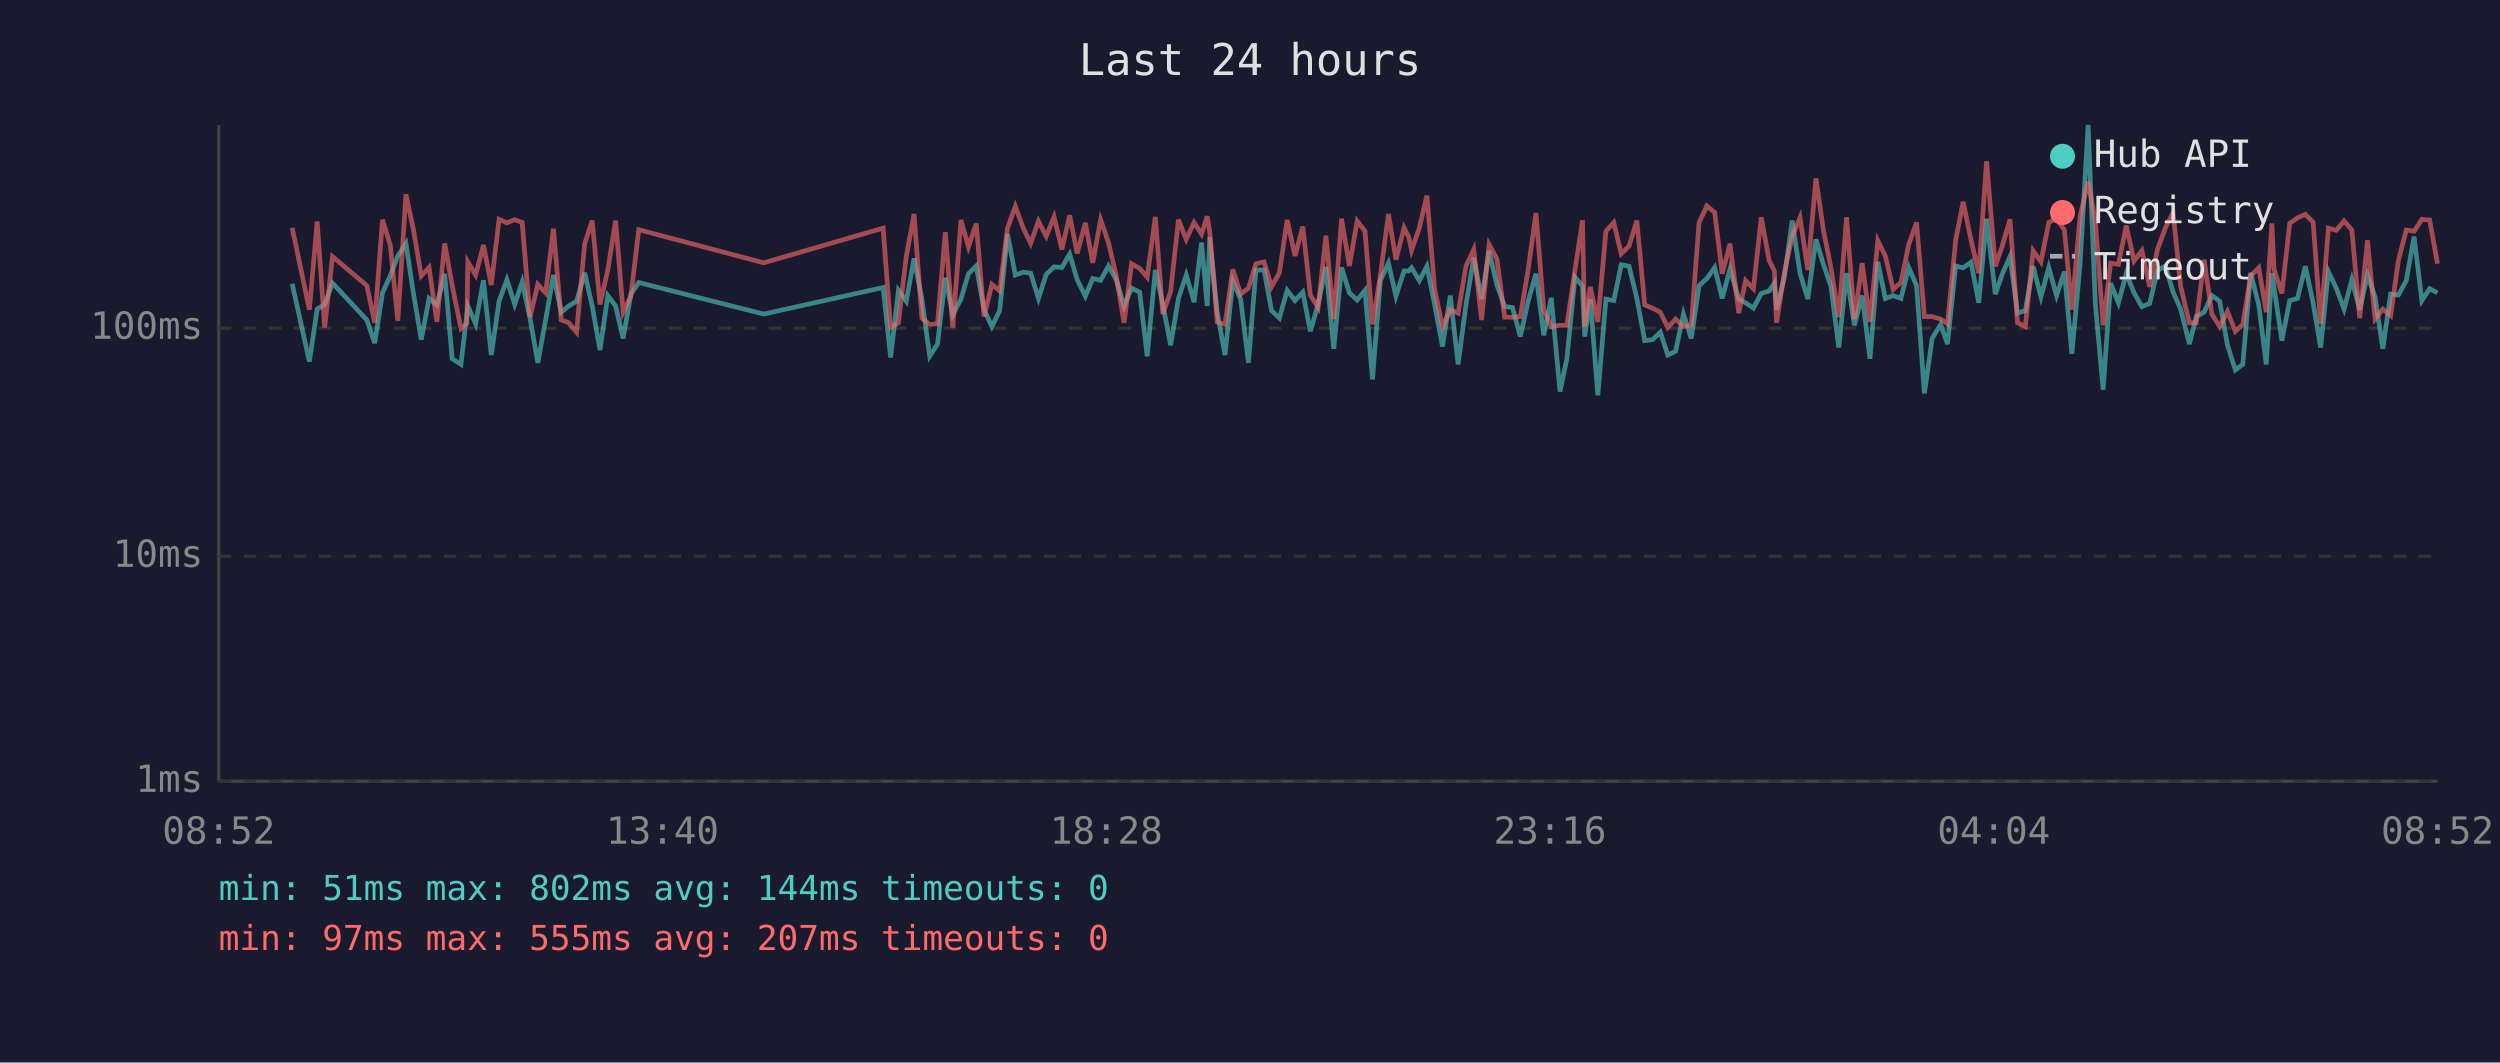
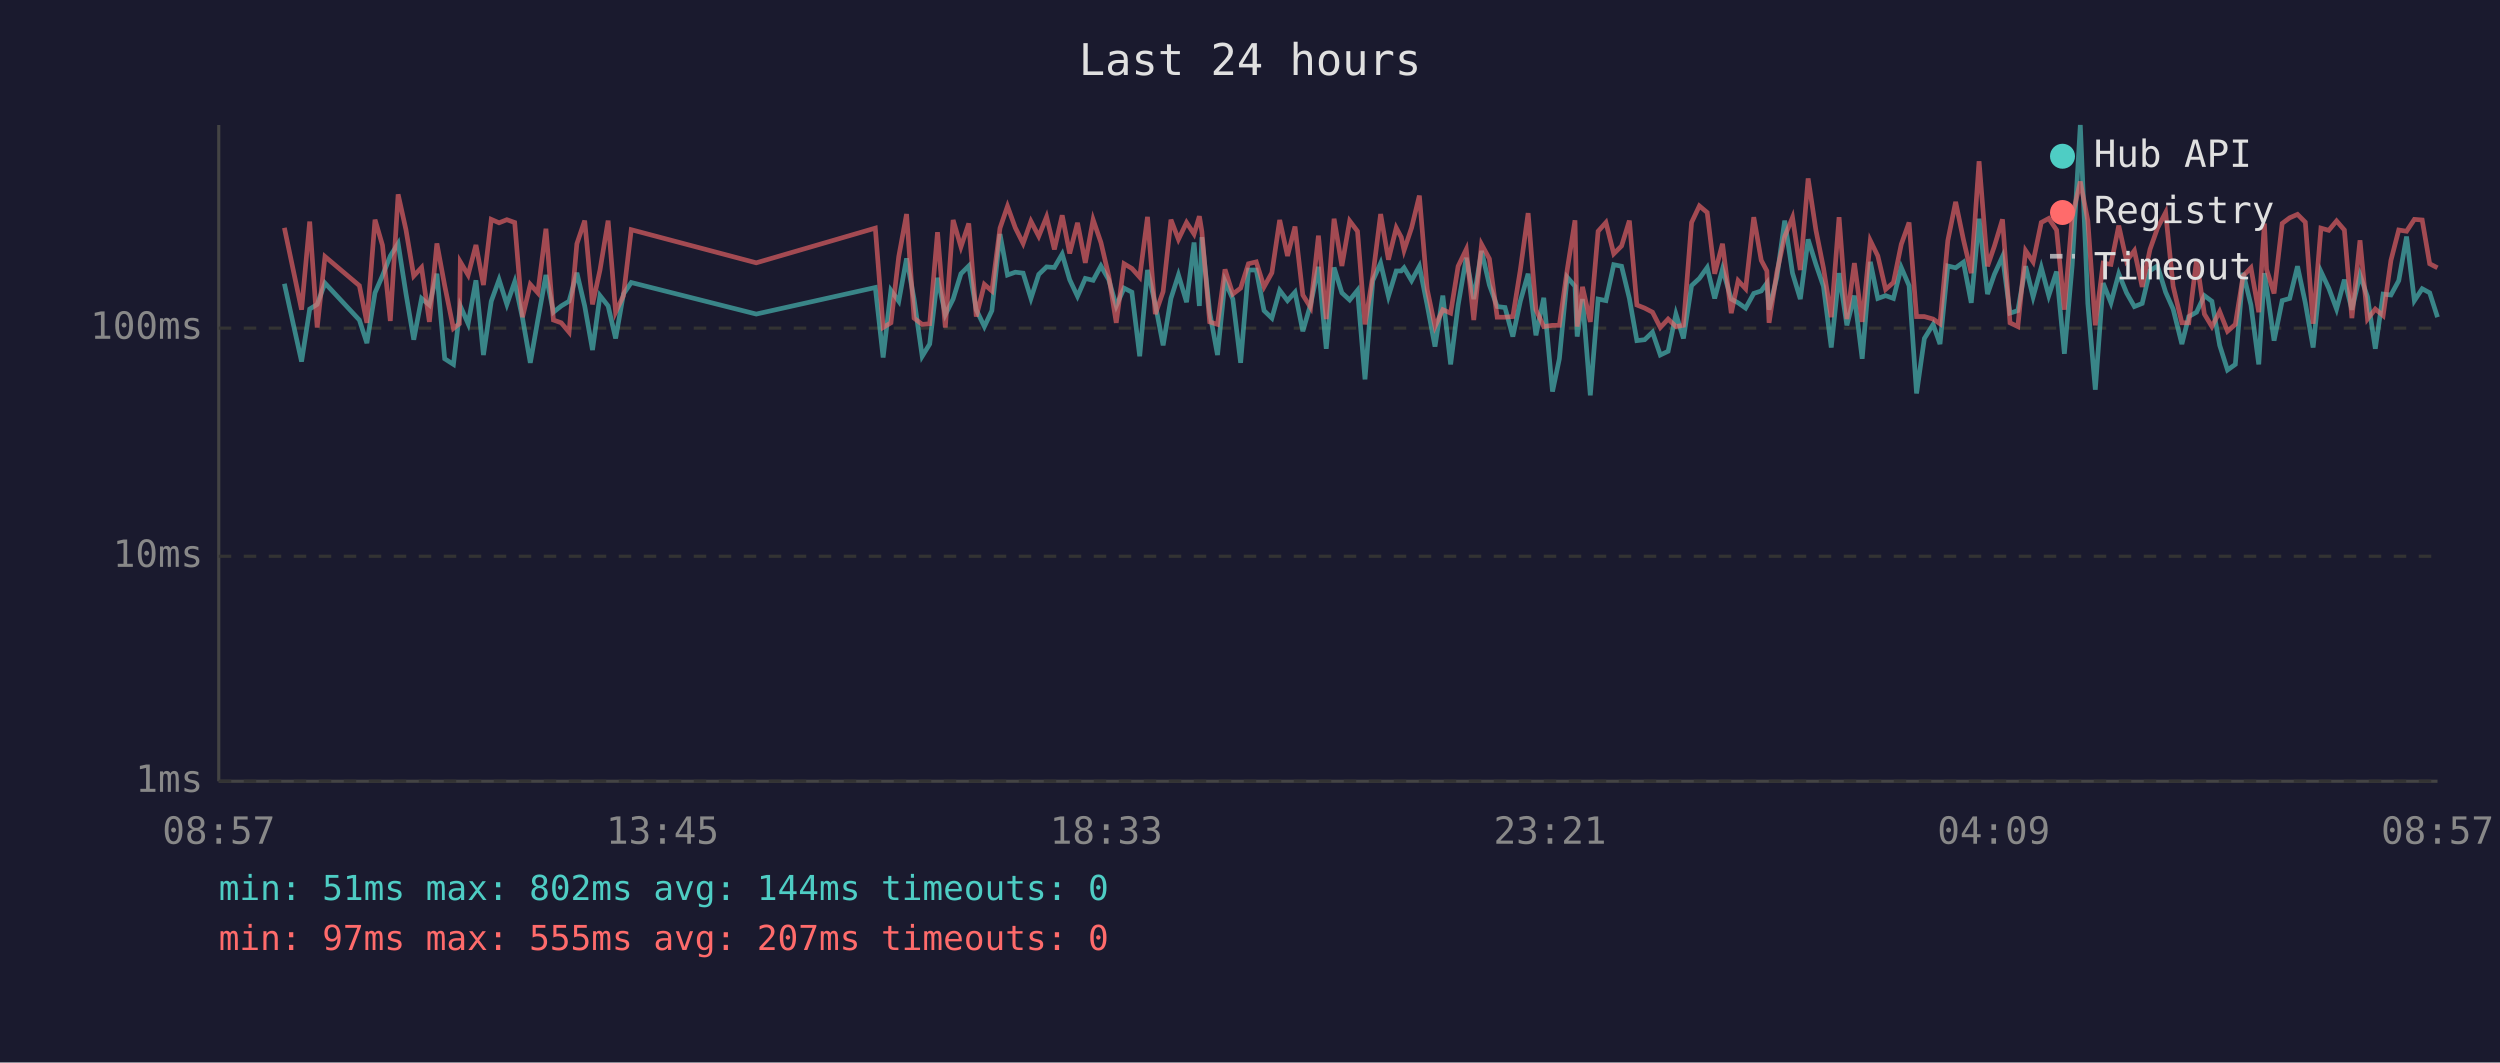
<svg xmlns="http://www.w3.org/2000/svg" viewBox="0 0 800 340" font-family="monospace" font-size="12">
  <rect width="800" height="340" fill="#1a1a2e" />
  <text x="400" y="24" fill="#e0e0e0" font-size="14" text-anchor="middle">Last 24 hours</text>
  <line x1="70" y1="40" x2="70" y2="250" stroke="#444" stroke-width="1" />
  <line x1="70" y1="250" x2="780" y2="250" stroke="#444" stroke-width="1" />
  <line x1="70" y1="250" x2="780" y2="250" stroke="#333" stroke-width="1" stroke-dasharray="4" />
  <text x="65" y="250" fill="#888" text-anchor="end" dominant-baseline="middle">1ms</text>
  <line x1="70" y1="178" x2="780" y2="178" stroke="#333" stroke-width="1" stroke-dasharray="4" />
  <text x="65" y="178" fill="#888" text-anchor="end" dominant-baseline="middle">10ms</text>
  <line x1="70" y1="105" x2="780" y2="105" stroke="#333" stroke-width="1" stroke-dasharray="4" />
  <text x="65" y="105" fill="#888" text-anchor="end" dominant-baseline="middle">100ms</text>
-   <text x="70" y="270" fill="#888" text-anchor="middle">08:52</text>
-   <text x="212" y="270" fill="#888" text-anchor="middle">13:40</text>
-   <text x="354" y="270" fill="#888" text-anchor="middle">18:28</text>
-   <text x="496" y="270" fill="#888" text-anchor="middle">23:16</text>
-   <text x="638" y="270" fill="#888" text-anchor="middle">04:04</text>
-   <text x="780" y="270" fill="#888" text-anchor="middle">08:52</text>
-   <polyline points="93.5,90.8 99.0,115.7 101.5,98.9 103.9,97.4 106.4,90.6 117.4,102.4 119.9,109.8 122.4,93.7 124.9,88.2 127.3,81.9 129.9,77.9 132.3,93.9 134.8,108.7 137.3,95.5 139.8,97.6 142.3,87.6 144.7,114.8 147.5,116.6 149.4,100.5 149.7,97.9 152.2,103.6 154.7,89.7 157.2,113.6 159.7,96.4 162.2,89.5 164.7,97.4 167.1,90.2 169.6,101.8 172.1,116.1 174.6,102.4 177.1,88.0 179.6,99.9 182.0,97.9 184.5,96.4 187.1,87.3 189.5,97.9 192.0,112.0 194.5,94.6 197.0,97.9 199.4,108.3 201.9,94.1 204.4,90.4 244.4,100.5 282.6,92.0 285.0,114.4 287.5,92.9 290.0,96.4 292.5,82.7 295.0,95.7 297.5,114.0 300.0,110.1 302.5,88.9 304.9,100.7 307.5,95.7 309.9,87.6 312.4,85.1 314.9,99.1 317.4,104.5 319.9,99.4 322.4,74.9 324.9,88.0 327.4,87.1 329.8,87.4 332.3,95.5 334.8,87.8 337.3,85.4 339.8,85.6 342.3,81.3 344.7,89.5 347.3,94.8 349.7,89.1 352.2,89.7 354.7,85.1 357.2,89.5 359.7,97.9 362.1,92.2 364.7,93.5 367.1,114.0 369.7,86.4 372.1,97.4 374.6,110.5 377.1,95.5 379.6,88.0 382.1,96.7 384.5,77.6 386.3,97.9 387.1,75.9 389.5,99.9 392.0,113.6 394.5,90.0 397.0,95.7 399.5,116.1 401.9,86.4 404.5,86.4 406.9,99.4 409.4,101.8 411.9,92.9 414.4,96.2 416.9,93.5 419.3,106.0 421.8,97.4 424.3,85.4 426.8,111.6 429.3,85.6 431.8,93.7 434.3,96.0 436.8,92.9 439.2,121.4 441.7,89.8 444.3,84.2 446.7,94.8 449.3,86.7 450.8,86.7 451.7,85.7 454.2,89.8 456.6,85.2 459.1,97.6 461.6,110.9 464.1,94.6 466.6,116.6 469.1,97.6 471.6,82.5 474.1,95.7 476.5,80.3 479.0,91.2 481.5,98.1 484.0,98.4 486.5,107.7 489.0,96.4 491.5,87.6 494.0,107.3 496.4,95.3 499.2,125.3 501.4,114.8 504.0,88.7 506.4,91.6 507.1,107.7 508.9,95.7 511.3,126.5 513.9,95.7 516.4,96.2 518.8,84.7 521.3,85.2 523.8,95.5 526.3,109.0 528.8,108.7 531.3,106.3 533.7,113.6 536.2,112.4 538.7,100.5 541.2,108.3 543.7,91.4 546.2,89.1 548.7,85.6 551.1,95.5 553.6,86.1 556.4,95.7 558.6,96.9 561.1,98.6 563.6,93.9 566.1,93.1 567.8,90.6 568.5,99.1 571.0,88.7 573.5,70.6 576.0,87.4 578.5,95.7 581.1,76.6 583.5,84.6 585.9,91.6 588.4,111.2 590.9,87.4 593.4,104.1 595.9,94.6 598.4,114.8 600.9,83.8 603.3,95.5 605.8,94.6 608.3,95.5 610.8,85.6 613.3,91.4 615.8,125.9 618.3,108.3 621.0,103.8 623.2,110.1 625.8,85.1 628.2,85.7 630.7,83.9 633.2,96.9 635.7,70.0 638.5,94.1 640.7,87.8 643.2,82.1 645.6,100.2 648.1,99.4 650.6,85.2 653.1,95.0 655.6,85.6 658.1,94.6 660.6,86.9 663.0,113.2 665.6,84.9 668.2,40.0 670.5,97.1 673.0,124.7 675.4,90.6 677.9,96.9 680.4,87.6 682.9,93.7 685.4,98.1 687.9,97.1 690.4,86.6 692.9,85.1 695.4,93.5 697.8,98.9 700.6,110.1 702.8,101.3 705.3,99.9 707.8,94.6 710.3,96.4 712.8,110.5 715.3,118.4 717.7,116.6 720.2,87.3 722.8,97.6 725.2,116.6 727.0,87.4 727.7,92.0 730.2,109.0 732.7,96.2 735.2,95.5 737.7,85.2 740.2,96.9 742.6,111.2 745.1,86.9 747.6,92.2 750.1,98.9 752.6,89.5 755.1,99.1 757.6,88.0 760.0,95.0 762.5,111.6 765.0,94.1 767.5,94.4 770.0,89.8 772.5,75.7 775.0,96.2 777.5,92.4 780.0,93.7" fill="none" stroke="#4ecdc4" stroke-width="1.5" opacity="0.6" />
-   <polyline points="93.5,72.9 99.0,99.1 101.5,70.9 103.9,104.8 106.4,82.1 117.4,91.4 119.9,103.3 122.4,70.3 124.9,78.5 127.3,102.7 129.9,62.2 132.3,73.5 134.8,88.3 137.3,85.6 139.8,103.0 142.3,77.9 144.7,91.4 147.5,105.1 149.4,103.6 149.7,83.8 152.2,88.0 154.7,78.4 157.2,91.2 159.7,70.2 162.2,71.3 164.7,70.3 167.1,71.2 169.6,101.5 172.1,91.0 174.6,93.7 177.1,73.2 179.6,102.4 182.0,103.3 184.5,106.3 187.1,78.0 189.5,70.6 192.0,97.4 194.5,86.4 197.0,70.6 199.4,99.9 201.9,94.6 204.4,73.5 244.4,84.1 282.6,73.0 285.0,104.8 287.5,103.3 290.0,82.1 292.5,68.5 295.0,101.8 297.5,103.8 300.0,103.6 302.5,74.3 304.9,104.8 307.5,70.4 309.9,79.0 312.4,71.5 314.9,101.3 317.4,91.0 319.9,93.1 322.4,73.0 324.9,66.0 327.4,72.9 329.8,77.9 332.3,70.8 334.8,75.6 337.3,69.4 339.8,79.8 342.3,68.9 344.7,81.1 347.3,71.3 349.7,84.1 352.2,70.3 354.7,77.6 357.2,88.3 359.7,103.3 362.1,84.4 364.7,85.9 367.1,88.7 369.7,69.4 372.1,100.5 374.6,93.3 377.1,70.3 379.6,76.6 382.1,71.2 384.5,74.9 386.3,69.2 387.1,74.1 389.5,103.0 392.0,103.8 394.5,86.2 397.0,94.1 399.5,92.2 401.9,84.4 404.5,83.8 406.9,91.8 409.4,87.3 411.9,70.4 414.4,81.9 416.9,72.5 419.3,94.4 421.8,98.4 424.3,75.4 426.8,102.1 429.3,70.0 431.8,85.1 434.3,70.7 436.8,74.0 439.2,103.8 441.7,88.3 444.3,68.5 446.7,83.1 449.3,72.9 450.8,75.9 451.7,80.1 454.2,72.9 456.6,62.6 459.1,92.6 461.6,104.5 464.1,99.1 466.6,100.2 469.1,85.2 471.6,79.8 474.1,102.4 476.5,78.2 479.0,82.8 481.5,101.5 484.0,101.5 486.5,101.3 489.0,86.4 491.5,68.2 494.0,99.1 496.4,104.5 499.2,104.1 501.4,104.1 504.0,86.4 506.4,70.5 507.1,104.5 508.9,91.8 511.3,103.0 513.9,74.0 516.4,71.2 518.8,81.2 521.3,78.7 523.8,70.6 526.3,97.6 528.8,98.6 531.3,99.9 533.7,104.8 536.2,102.1 538.7,104.5 541.2,104.1 543.7,71.2 546.2,65.9 548.7,68.0 551.1,87.6 553.6,78.0 556.4,100.2 558.6,89.8 561.1,92.4 563.6,69.5 566.1,83.3 567.8,86.7 568.5,103.3 571.0,87.1 573.5,75.7 576.0,69.6 578.5,86.4 581.1,57.1 583.5,73.7 585.9,85.7 588.4,101.5 590.9,69.5 593.4,102.1 595.9,84.2 598.4,103.0 600.9,77.0 603.3,81.9 605.8,92.6 608.3,90.4 610.8,78.2 613.3,71.2 615.8,101.3 618.3,101.3 621.0,102.1 623.2,103.6 625.8,77.0 628.2,64.6 630.7,76.7 633.2,87.4 635.7,51.6 638.5,85.2 640.7,78.8 643.2,70.2 645.6,103.3 648.1,104.5 650.6,80.2 653.1,83.8 655.6,71.2 658.1,69.9 660.6,73.6 663.0,99.1 665.6,69.3 668.2,58.1 670.5,70.6 673.0,104.1 675.4,84.2 677.9,84.6 680.4,72.2 682.9,83.5 685.4,80.2 687.9,91.8 690.4,79.8 692.9,73.0 695.4,68.0 697.8,91.6 700.6,103.3 702.8,103.3 705.3,83.1 707.8,100.5 710.3,104.5 712.8,99.7 715.3,106.0 717.7,103.8 720.2,88.3 722.8,85.7 725.2,99.9 727.0,71.5 727.7,86.2 730.2,93.9 732.7,71.5 735.2,69.7 737.7,68.6 740.2,71.1 742.6,103.6 745.1,73.0 747.6,73.7 750.1,70.7 752.6,73.6 755.1,101.8 757.6,76.9 760.0,102.1 762.5,98.9 765.0,101.0 767.5,83.3 770.0,73.6 772.5,74.0 775.0,70.2 777.5,70.4 780.0,84.4" fill="none" stroke="#ff6b6b" stroke-width="1.5" opacity="0.6" />
+   <text x="70" y="270" fill="#888" text-anchor="middle">08:57</text>
+   <text x="212" y="270" fill="#888" text-anchor="middle">13:45</text>
+   <text x="354" y="270" fill="#888" text-anchor="middle">18:33</text>
+   <text x="496" y="270" fill="#888" text-anchor="middle">23:21</text>
+   <text x="638" y="270" fill="#888" text-anchor="middle">04:09</text>
+   <text x="780" y="270" fill="#888" text-anchor="middle">08:57</text>
+   <polyline points="91.0,90.8 96.5,115.7 99.1,98.9 101.5,97.4 104.0,90.6 115.0,102.4 117.4,109.8 120.0,93.7 122.4,88.2 124.9,81.9 127.4,77.9 129.9,93.9 132.4,108.7 134.9,95.5 137.4,97.6 139.8,87.6 142.3,114.8 145.1,116.6 147.0,100.5 147.3,97.9 149.8,103.6 152.3,89.7 154.7,113.6 157.2,96.4 159.7,89.5 162.2,97.4 164.7,90.2 167.2,101.8 169.7,116.1 172.1,102.4 174.7,88.0 177.1,99.9 179.6,97.9 182.1,96.4 184.6,87.3 187.1,97.9 189.6,112.0 192.0,94.6 194.6,97.9 197.0,108.3 199.5,94.1 202.0,90.4 242.0,100.5 280.1,92.0 282.6,114.4 285.1,92.9 287.6,96.4 290.1,82.7 292.5,95.7 295.1,114.0 297.5,110.1 300.0,88.9 302.5,100.7 305.0,95.7 307.5,87.6 310.0,85.1 312.4,99.1 315.0,104.5 317.4,99.4 320.0,74.9 322.4,88.0 324.9,87.1 327.4,87.4 329.9,95.5 332.4,87.8 334.9,85.4 337.4,85.6 339.9,81.3 342.3,89.5 344.8,94.8 347.3,89.1 349.8,89.7 352.3,85.1 354.8,89.5 357.2,97.9 359.7,92.2 362.2,93.5 364.7,114.0 367.2,86.4 369.7,97.4 372.2,110.5 374.7,95.5 377.1,88.0 379.7,96.7 382.1,77.6 383.8,97.9 384.6,75.9 387.1,99.9 389.6,113.6 392.0,90.0 394.5,95.7 397.0,116.1 399.5,86.4 402.0,86.4 404.5,99.4 407.0,101.8 409.5,92.9 412.0,96.2 414.4,93.5 416.9,106.0 419.4,97.4 421.9,85.4 424.4,111.6 426.9,85.6 429.4,93.7 431.9,96.0 434.4,92.9 436.8,121.4 439.3,89.8 441.8,84.2 444.3,94.8 446.8,86.7 448.4,86.7 449.3,85.7 451.7,89.8 454.2,85.2 456.7,97.6 459.2,110.9 461.7,94.6 464.2,116.6 466.6,97.6 469.2,82.5 471.6,95.7 474.1,80.3 476.6,91.2 479.1,98.1 481.6,98.4 484.1,107.7 486.5,96.4 489.0,87.6 491.5,107.3 494.0,95.3 496.8,125.3 499.0,114.8 501.5,88.7 504.0,91.6 504.7,107.7 506.4,95.7 508.9,126.5 511.4,95.7 513.9,96.2 516.4,84.7 518.9,85.2 521.4,95.5 523.8,109.0 526.3,108.7 528.8,106.3 531.3,113.6 533.8,112.4 536.3,100.5 538.7,108.3 541.3,91.4 543.8,89.1 546.3,85.6 548.7,95.5 551.2,86.1 554.0,95.7 556.2,96.9 558.6,98.6 561.2,93.9 563.6,93.1 565.4,90.6 566.1,99.1 568.6,88.7 571.1,70.6 573.6,87.4 576.1,95.7 578.6,76.6 581.1,84.6 583.5,91.6 586.0,111.2 588.5,87.4 591.0,104.1 593.4,94.6 595.9,114.8 598.5,83.8 600.9,95.5 603.4,94.6 605.9,95.5 608.4,85.6 610.9,91.4 613.3,125.9 615.8,108.3 618.6,103.8 620.8,110.1 623.3,85.1 625.8,85.7 628.3,83.9 630.8,96.9 633.3,70.0 636.0,94.1 638.2,87.8 640.8,82.1 643.2,100.2 645.7,99.4 648.2,85.2 650.6,95.0 653.2,85.6 655.6,94.6 658.1,86.9 660.6,113.2 663.1,84.9 665.7,40.0 668.1,97.1 670.5,124.7 673.0,90.6 675.5,96.9 678.0,87.6 680.5,93.7 683.0,98.1 685.5,97.1 688.0,86.6 690.4,85.1 693.0,93.5 695.4,98.9 698.2,110.1 700.4,101.3 702.9,99.9 705.4,94.6 707.8,96.4 710.3,110.5 712.8,118.4 715.3,116.6 717.8,87.3 720.3,97.6 722.8,116.6 724.6,87.4 725.3,92.0 727.7,109.0 730.3,96.2 732.7,95.5 735.2,85.2 737.7,96.9 740.2,111.2 742.7,86.9 745.2,92.2 747.7,98.9 750.2,89.5 752.6,99.1 755.2,88.0 757.6,95.0 760.1,111.6 762.6,94.1 765.1,94.4 767.6,89.8 770.1,75.7 772.6,96.2 775.1,92.4 777.5,93.7 780.0,101.5" fill="none" stroke="#4ecdc4" stroke-width="1.5" opacity="0.6" />
+   <polyline points="91.0,72.9 96.5,99.1 99.1,70.9 101.5,104.8 104.0,82.1 115.0,91.4 117.4,103.3 120.0,70.3 122.4,78.5 124.9,102.7 127.4,62.2 129.9,73.5 132.4,88.3 134.9,85.6 137.4,103.0 139.8,77.9 142.3,91.4 145.1,105.1 147.0,103.6 147.3,83.8 149.8,88.0 152.3,78.4 154.7,91.2 157.2,70.2 159.7,71.3 162.2,70.3 164.7,71.2 167.2,101.5 169.7,91.0 172.1,93.7 174.7,73.2 177.1,102.4 179.6,103.3 182.1,106.3 184.6,78.0 187.1,70.6 189.6,97.4 192.0,86.4 194.6,70.6 197.0,99.9 199.5,94.6 202.0,73.5 242.0,84.1 280.1,73.0 282.6,104.8 285.1,103.3 287.6,82.1 290.1,68.5 292.5,101.8 295.1,103.8 297.5,103.6 300.0,74.3 302.5,104.8 305.0,70.4 307.5,79.0 310.0,71.5 312.4,101.3 315.0,91.0 317.4,93.1 320.0,73.0 322.4,66.0 324.9,72.9 327.4,77.9 329.9,70.8 332.4,75.6 334.9,69.4 337.4,79.8 339.9,68.9 342.3,81.1 344.8,71.3 347.3,84.1 349.8,70.3 352.3,77.6 354.8,88.3 357.2,103.3 359.7,84.4 362.2,85.9 364.7,88.7 367.2,69.4 369.7,100.5 372.2,93.3 374.7,70.3 377.1,76.6 379.7,71.2 382.1,74.9 383.8,69.2 384.6,74.1 387.1,103.0 389.6,103.8 392.0,86.2 394.5,94.1 397.0,92.2 399.5,84.4 402.0,83.8 404.5,91.8 407.0,87.3 409.5,70.4 412.0,81.9 414.4,72.5 416.9,94.4 419.4,98.4 421.9,75.4 424.4,102.1 426.9,70.0 429.4,85.1 431.9,70.7 434.4,74.0 436.8,103.8 439.3,88.3 441.8,68.5 444.3,83.1 446.8,72.9 448.4,75.9 449.3,80.1 451.7,72.9 454.2,62.6 456.7,92.6 459.2,104.5 461.7,99.1 464.2,100.2 466.6,85.2 469.2,79.8 471.6,102.4 474.1,78.2 476.6,82.8 479.1,101.5 481.6,101.5 484.1,101.3 486.5,86.4 489.0,68.2 491.5,99.1 494.0,104.5 496.8,104.1 499.0,104.1 501.5,86.4 504.0,70.5 504.7,104.5 506.4,91.8 508.9,103.0 511.4,74.0 513.9,71.2 516.4,81.2 518.9,78.7 521.4,70.6 523.8,97.6 526.3,98.6 528.8,99.9 531.3,104.8 533.8,102.1 536.3,104.5 538.7,104.1 541.3,71.2 543.8,65.9 546.3,68.0 548.7,87.6 551.2,78.0 554.0,100.2 556.2,89.8 558.6,92.4 561.2,69.5 563.6,83.3 565.4,86.7 566.1,103.3 568.6,87.1 571.1,75.7 573.6,69.6 576.1,86.4 578.6,57.1 581.1,73.7 583.5,85.7 586.0,101.5 588.5,69.5 591.0,102.1 593.4,84.2 595.9,103.0 598.5,77.0 600.9,81.9 603.4,92.6 605.9,90.4 608.4,78.2 610.9,71.2 613.3,101.3 615.8,101.3 618.6,102.1 620.8,103.6 623.3,77.0 625.8,64.6 628.3,76.7 630.8,87.4 633.3,51.6 636.0,85.2 638.2,78.8 640.8,70.2 643.2,103.3 645.7,104.5 648.2,80.2 650.6,83.8 653.2,71.2 655.6,69.9 658.1,73.6 660.6,99.1 663.1,69.3 665.7,58.1 668.1,70.6 670.5,104.1 673.0,84.2 675.5,84.6 678.0,72.2 680.5,83.5 683.0,80.2 685.5,91.8 688.0,79.8 690.4,73.0 693.0,68.0 695.4,91.6 698.2,103.3 700.4,103.3 702.9,83.1 705.4,100.5 707.8,104.5 710.3,99.7 712.8,106.0 715.3,103.8 717.8,88.3 720.3,85.7 722.8,99.9 724.6,71.5 725.3,86.2 727.7,93.9 730.3,71.5 732.7,69.7 735.2,68.6 737.7,71.1 740.2,103.6 742.7,73.0 745.2,73.7 747.7,70.7 750.2,73.6 752.6,101.8 755.2,76.9 757.6,102.1 760.1,98.9 762.6,101.0 765.1,83.3 767.6,73.6 770.1,74.0 772.6,70.2 775.1,70.4 777.5,84.4 780.0,85.7" fill="none" stroke="#ff6b6b" stroke-width="1.5" opacity="0.6" />
  <circle cx="660" cy="50" r="4" fill="#4ecdc4" />
  <text x="670" y="50" fill="#e0e0e0" dominant-baseline="middle">Hub API</text>
  <circle cx="660" cy="68" r="4" fill="#ff6b6b" />
  <text x="670" y="68" fill="#e0e0e0" dominant-baseline="middle">Registry</text>
  <line x1="656" y1="82" x2="664" y2="82" stroke="#e0e0e0" stroke-width="1.5" stroke-dasharray="4,3" opacity="0.7" />
  <text x="670" y="86" fill="#e0e0e0" dominant-baseline="middle">Timeout</text>
  <text x="70" y="288" fill="#4ecdc4" font-size="11">min: 51ms  max: 802ms  avg: 144ms  timeouts: 0</text>
  <text x="70" y="304" fill="#ff6b6b" font-size="11">min: 97ms  max: 555ms  avg: 207ms  timeouts: 0</text>
</svg>
